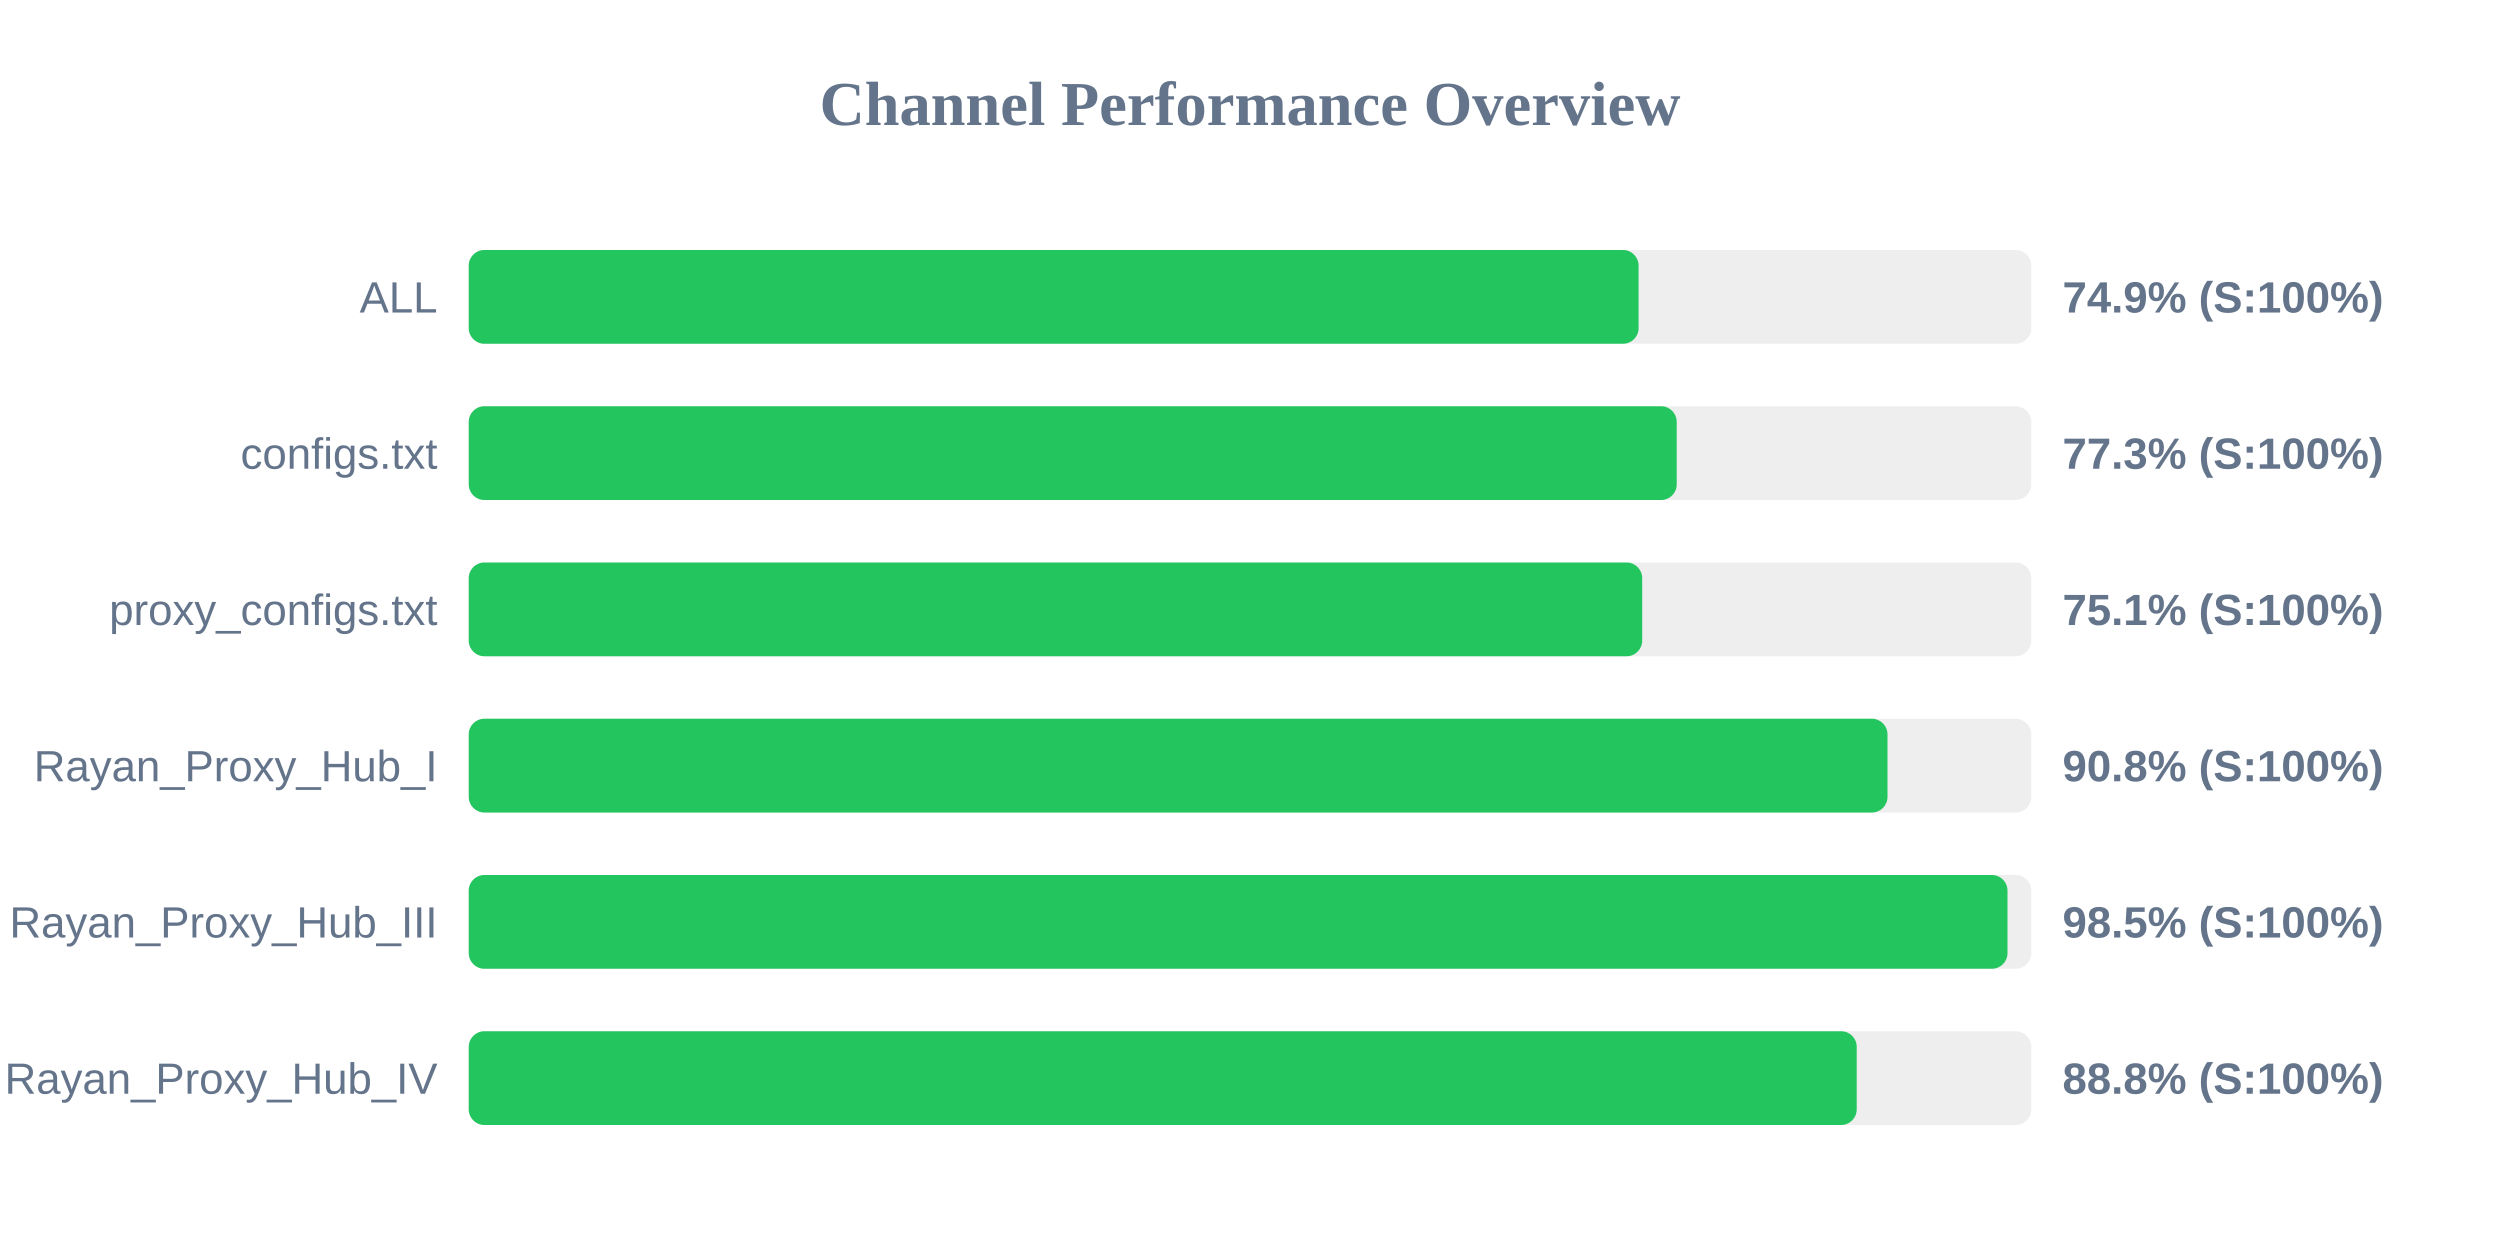
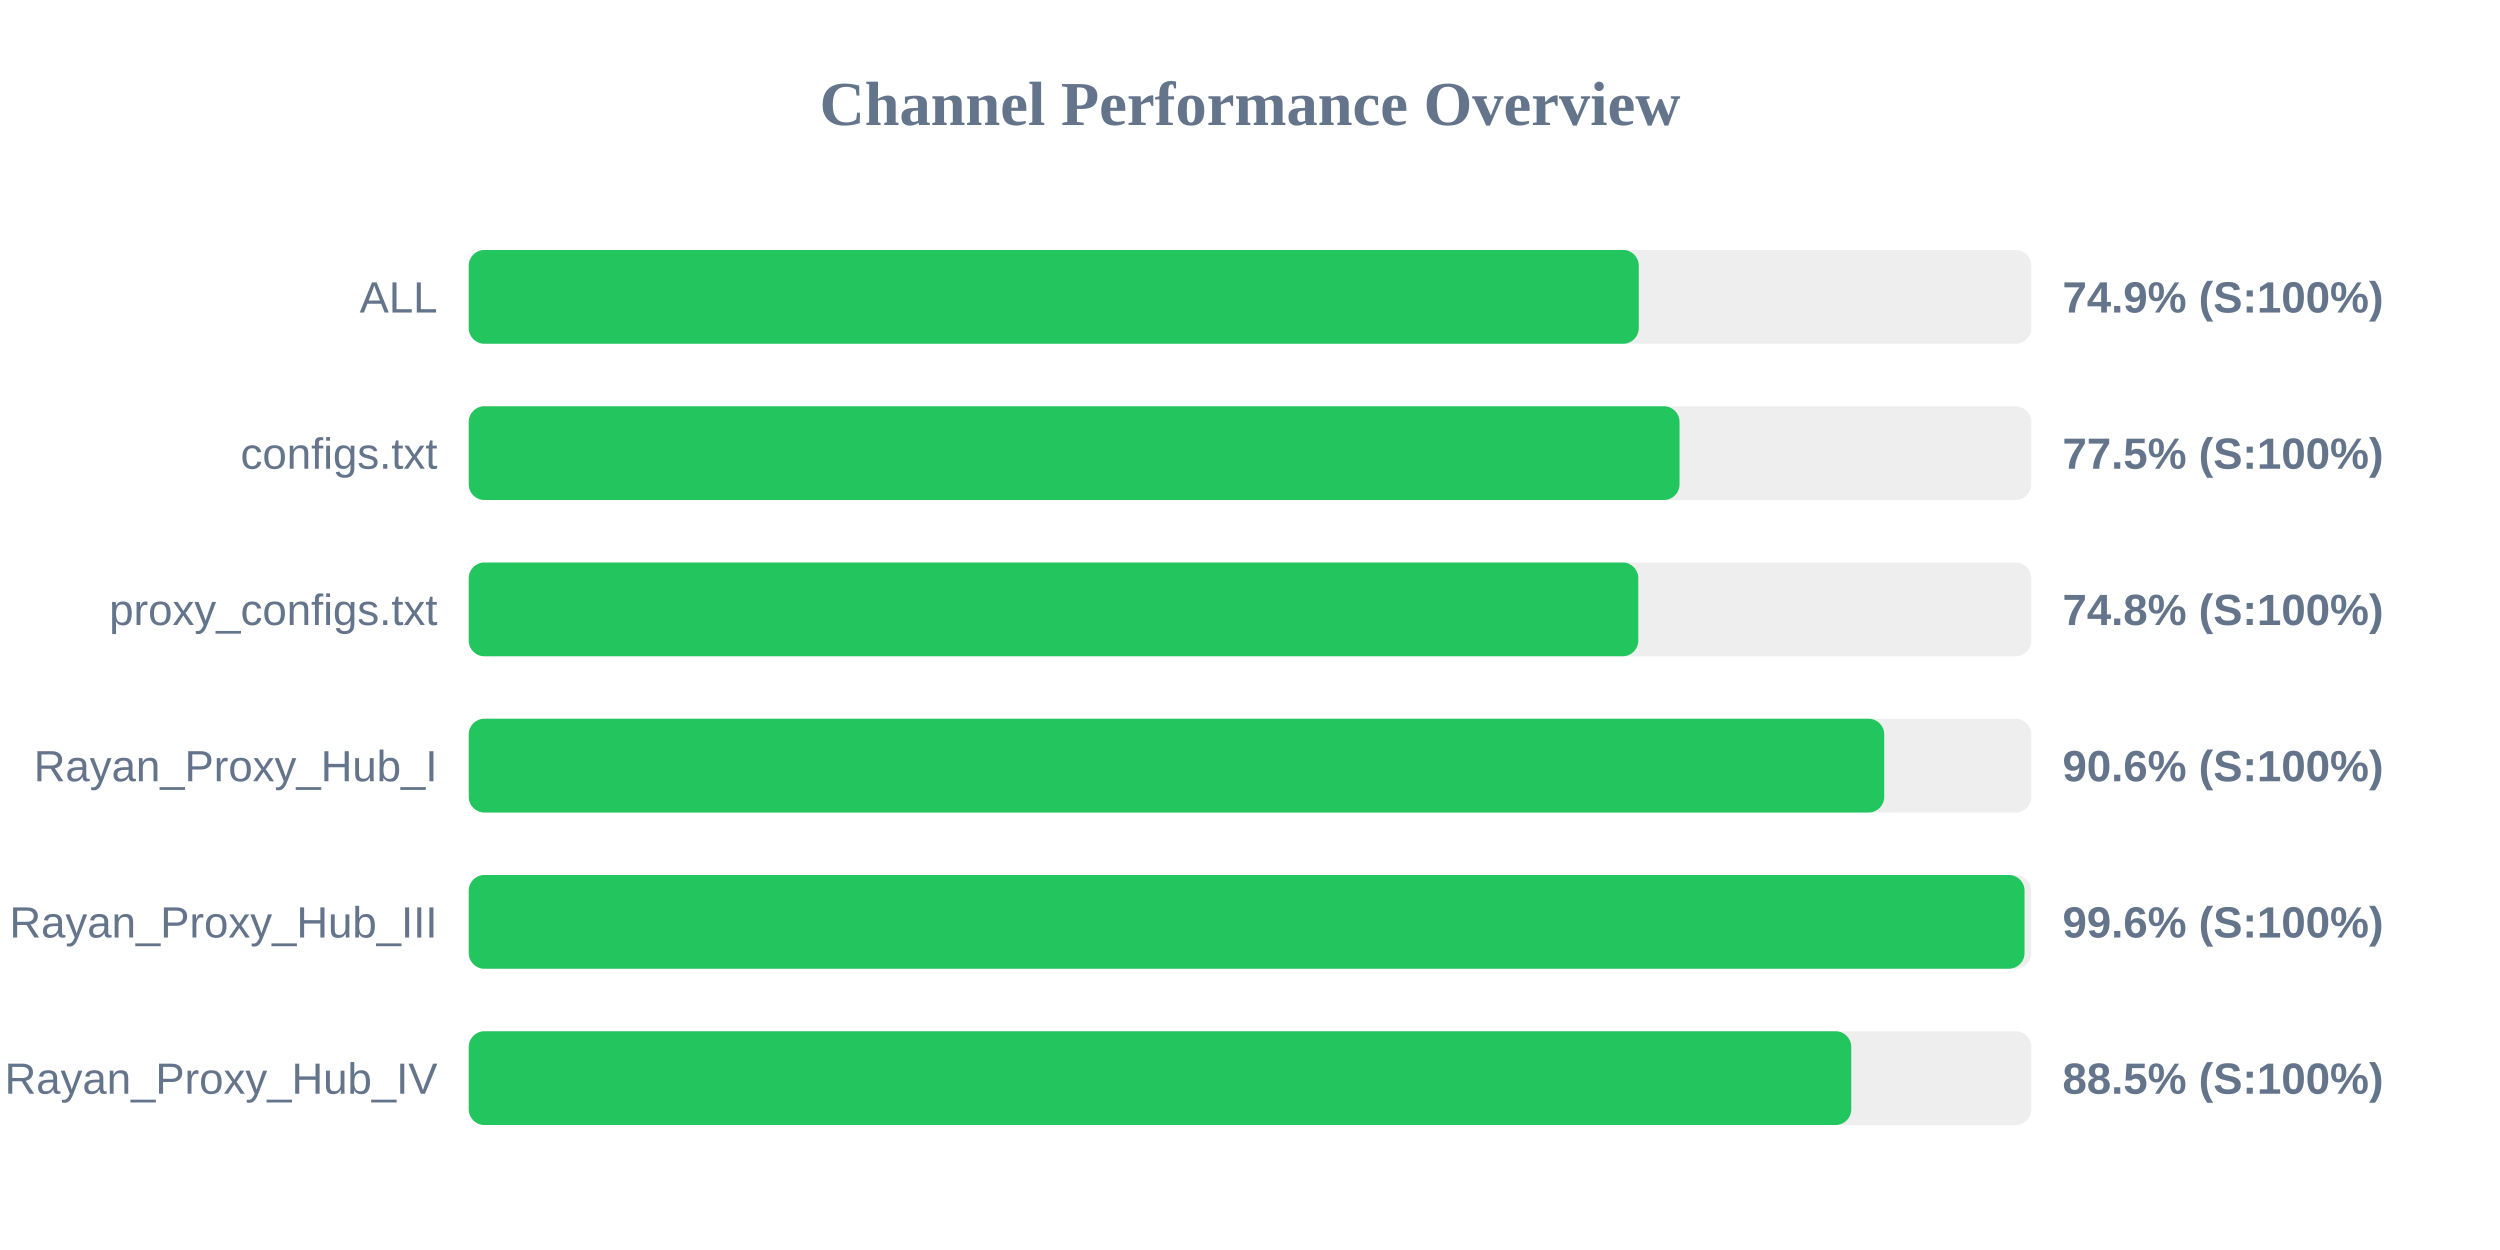
<svg xmlns="http://www.w3.org/2000/svg" width="800" height="400" version="1.1">
  <style>
        .row { font: 14px Arial; fill: #64748b; }
        .score { font: bold 14px Arial; fill: #64748b; }
    </style>
  <text x="400" y="40" text-anchor="middle" font-size="20px" font-weight="bold" fill="#64748b">Channel Performance Overview</text>
  <rect x="150" y="80" width="500" height="30" fill="#eee" rx="5" />
-   <rect x="150" y="80" width="374.35" height="30" fill="#22c55e" rx="5" />
+   <rect x="150" y="80" width="374.4" height="30" fill="#22c55e" rx="5" />
  <text x="140" y="100" text-anchor="end" class="row">ALL</text>
  <text x="660" y="100" text-anchor="start" class="score">74.9% (S:100%)</text>
  <rect x="150" y="130" width="500" height="30" fill="#eee" rx="5" />
-   <rect x="150" y="130" width="386.55" height="30" fill="#22c55e" rx="5" />
+   <rect x="150" y="130" width="387.45" height="30" fill="#22c55e" rx="5" />
  <text x="140" y="150" text-anchor="end" class="row">configs.txt</text>
-   <text x="660" y="150" text-anchor="start" class="score">77.3% (S:100%)</text>
+   <text x="660" y="150" text-anchor="start" class="score">77.5% (S:100%)</text>
  <rect x="150" y="180" width="500" height="30" fill="#eee" rx="5" />
-   <rect x="150" y="180" width="375.5" height="30" fill="#22c55e" rx="5" />
+   <rect x="150" y="180" width="374.25" height="30" fill="#22c55e" rx="5" />
  <text x="140" y="200" text-anchor="end" class="row">proxy_configs.txt</text>
-   <text x="660" y="200" text-anchor="start" class="score">75.1% (S:100%)</text>
+   <text x="660" y="200" text-anchor="start" class="score">74.8% (S:100%)</text>
  <rect x="150" y="230" width="500" height="30" fill="#eee" rx="5" />
-   <rect x="150" y="230" width="454.0" height="30" fill="#22c55e" rx="5" />
+   <rect x="150" y="230" width="452.95" height="30" fill="#22c55e" rx="5" />
  <text x="140" y="250" text-anchor="end" class="row">Rayan_Proxy_Hub_I</text>
-   <text x="660" y="250" text-anchor="start" class="score">90.8% (S:100%)</text>
+   <text x="660" y="250" text-anchor="start" class="score">90.6% (S:100%)</text>
  <rect x="150" y="280" width="500" height="30" fill="#eee" rx="5" />
-   <rect x="150" y="280" width="492.4" height="30" fill="#22c55e" rx="5" />
+   <rect x="150" y="280" width="497.85" height="30" fill="#22c55e" rx="5" />
  <text x="140" y="300" text-anchor="end" class="row">Rayan_Proxy_Hub_III</text>
-   <text x="660" y="300" text-anchor="start" class="score">98.5% (S:100%)</text>
+   <text x="660" y="300" text-anchor="start" class="score">99.6% (S:100%)</text>
  <rect x="150" y="330" width="500" height="30" fill="#eee" rx="5" />
-   <rect x="150" y="330" width="444.15" height="30" fill="#22c55e" rx="5" />
+   <rect x="150" y="330" width="442.4" height="30" fill="#22c55e" rx="5" />
  <text x="140" y="350" text-anchor="end" class="row">Rayan_Proxy_Hub_IV</text>
-   <text x="660" y="350" text-anchor="start" class="score">88.8% (S:100%)</text>
+   <text x="660" y="350" text-anchor="start" class="score">88.5% (S:100%)</text>
</svg>
